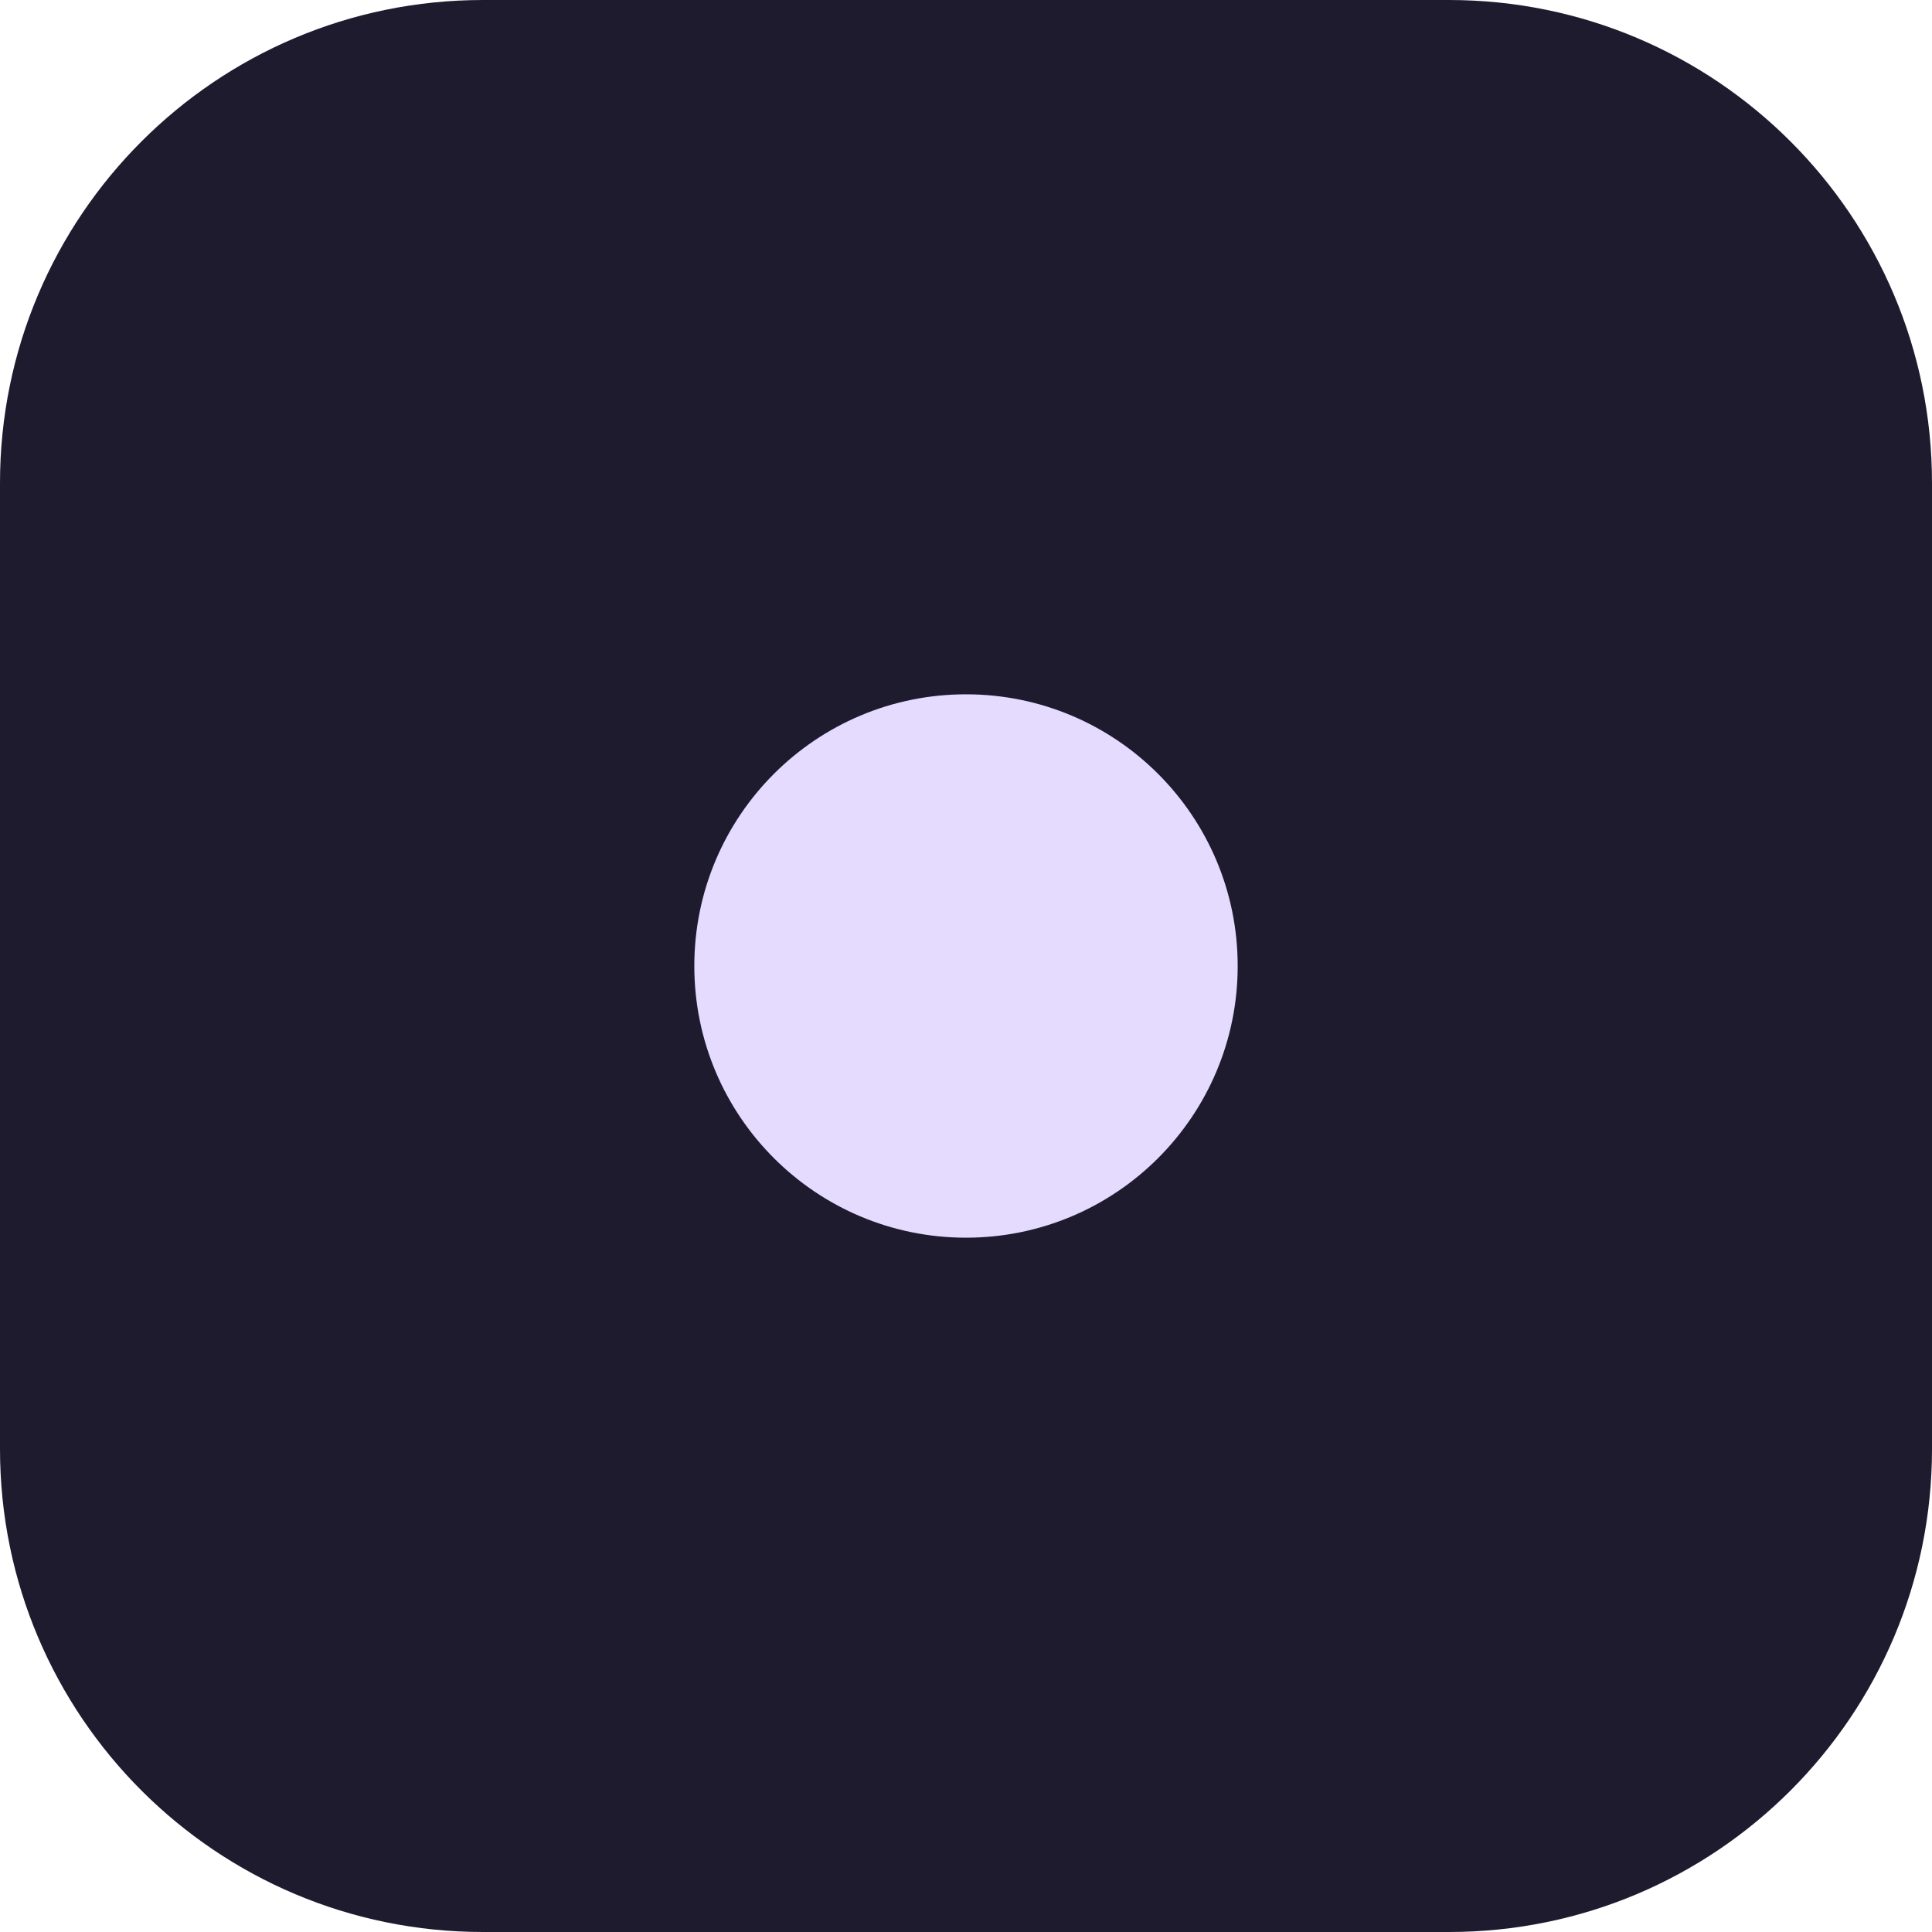
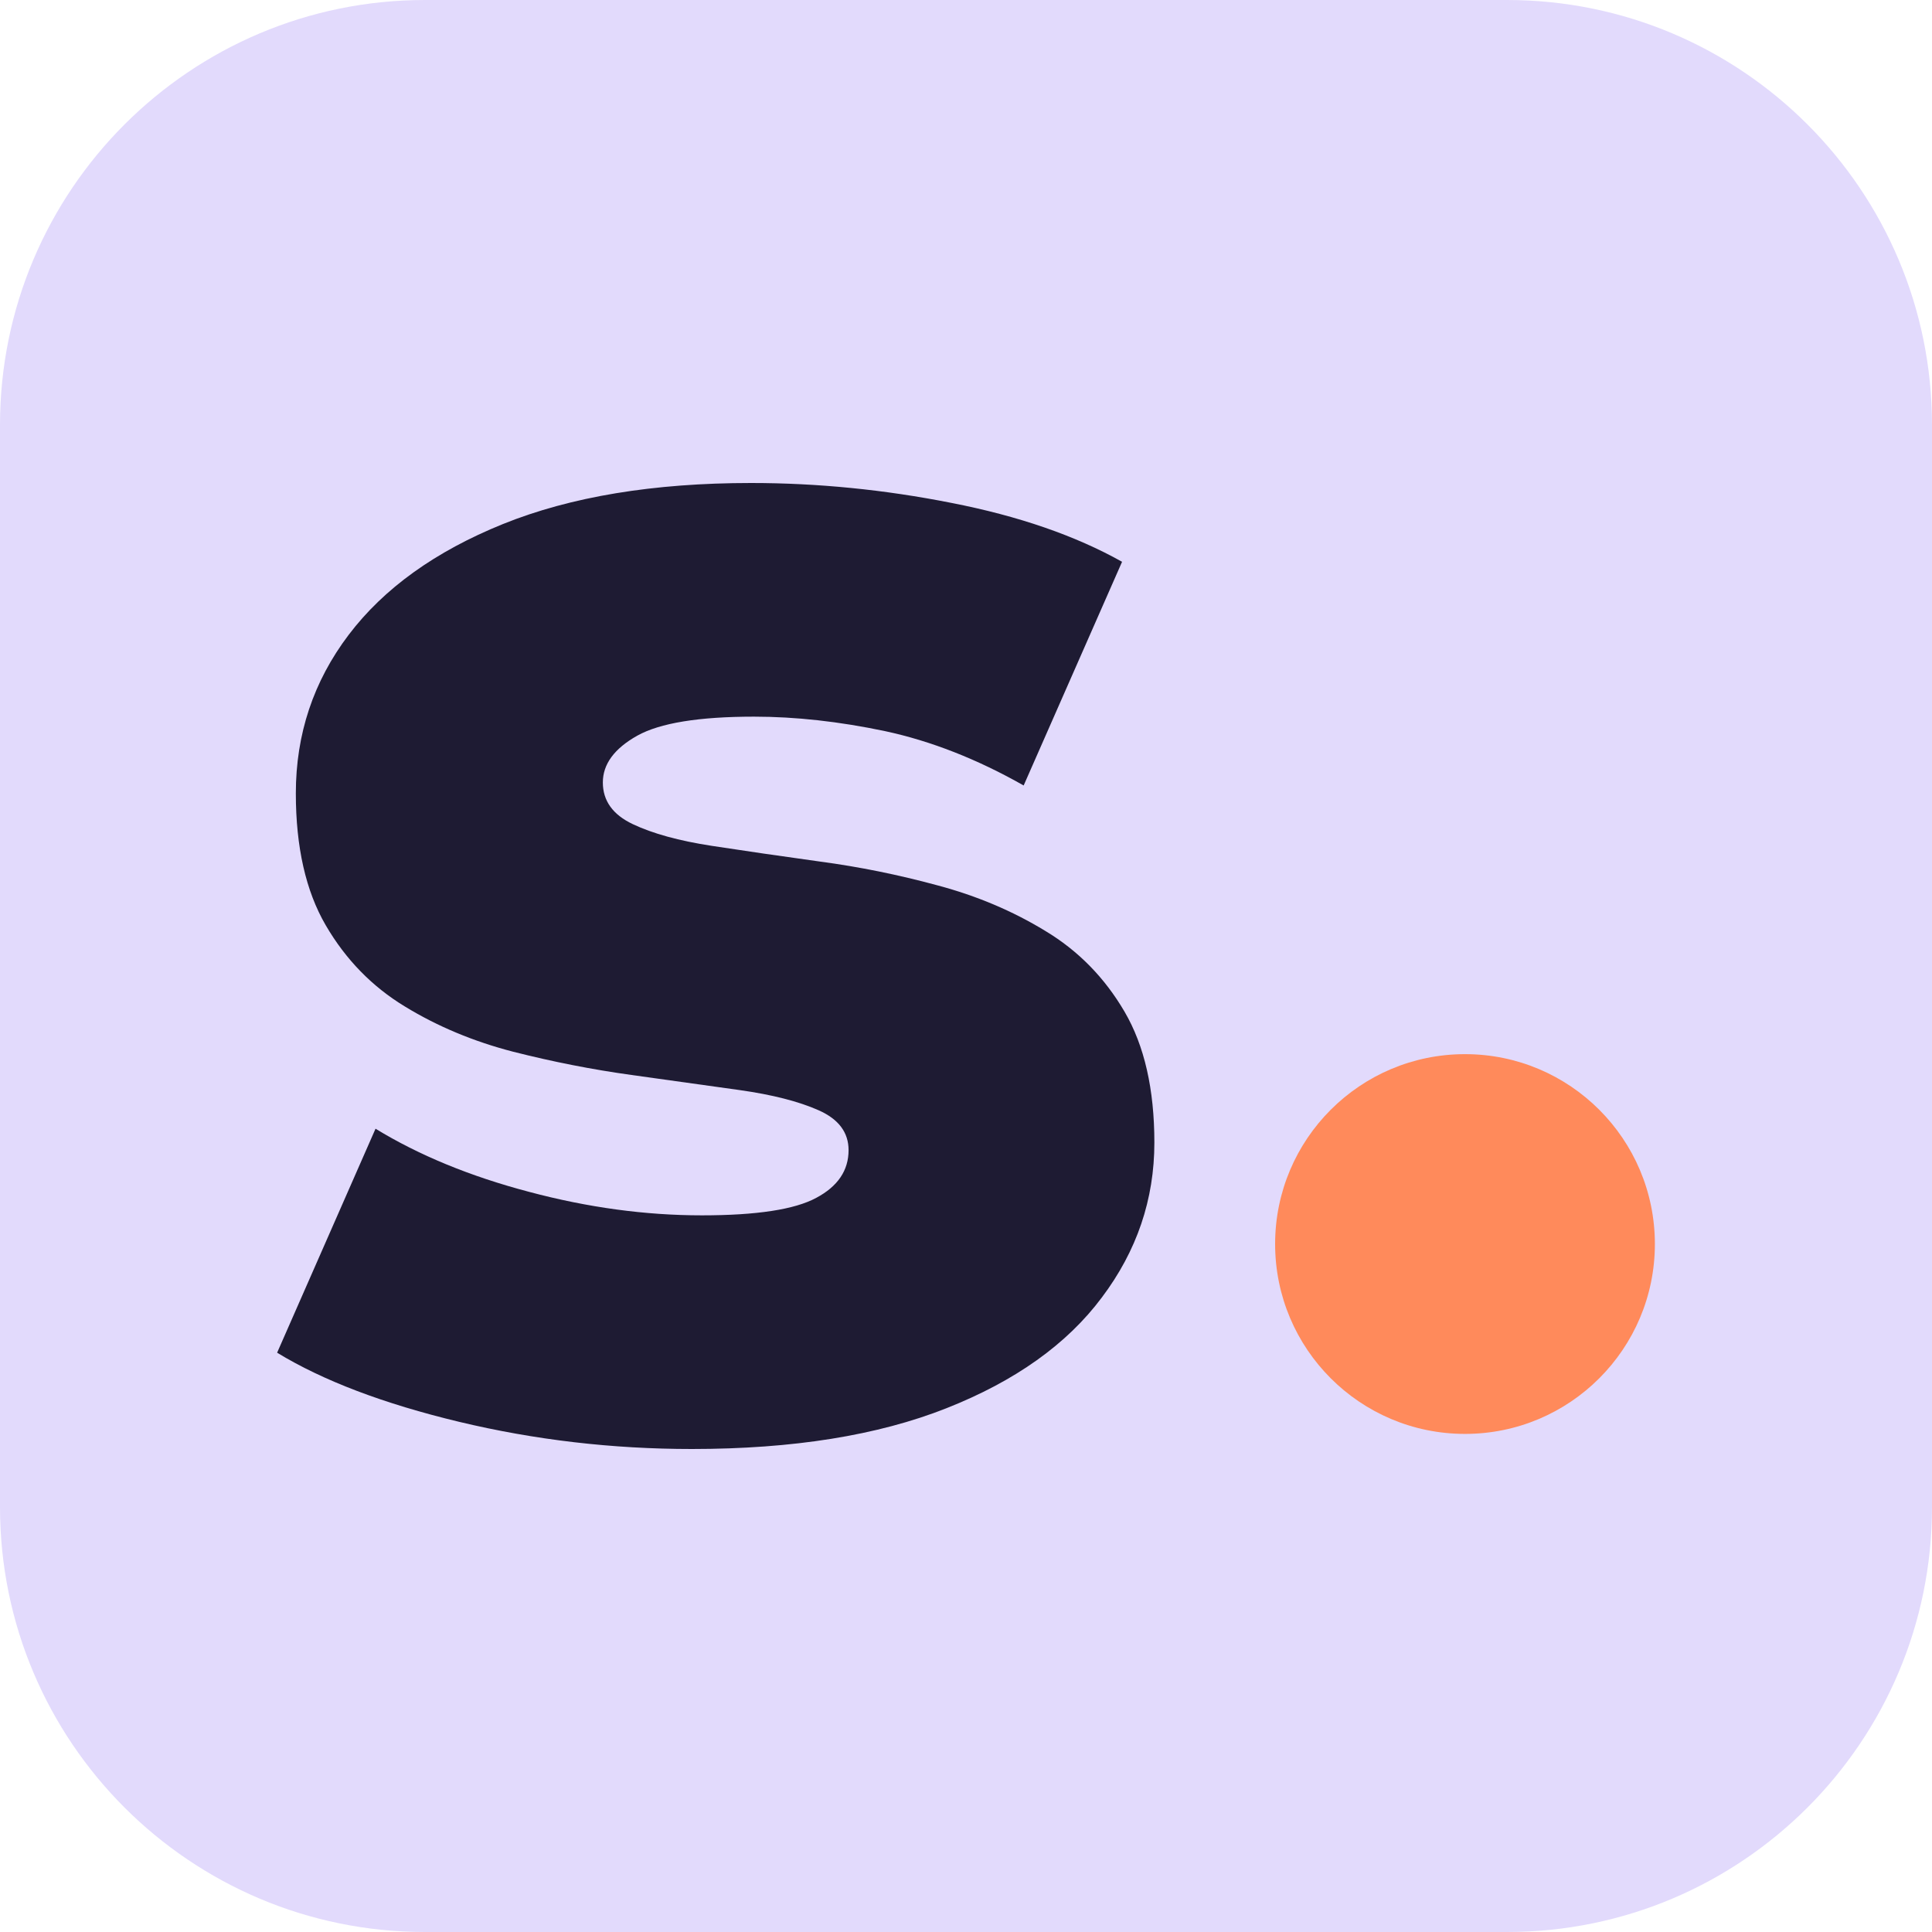
- <svg xmlns="http://www.w3.org/2000/svg" viewBox="0 0 64 64">
-   <rect width="64" height="64" rx="16" fill="#1e1b2e" />
-   <circle cx="32" cy="32" r="9" fill="#e4dbff" />
+ <svg xmlns="http://www.w3.org/2000/svg" viewBox="0 0 64 64" width="64" height="64" role="img" aria-label="stage tracker">
+   <rect width="64" height="64" rx="14.08" fill="#E2DAFC" />
+   <path d="M22.92 48Q18.97 48 15.21 47.1Q11.46 46.2 9.18 44.81L12.44 37.39Q14.6 38.71 17.52 39.48Q20.44 40.26 23.25 40.26Q25.97 40.26 27.04 39.68Q28.11 39.11 28.11 38.1Q28.11 37.22 27.12 36.78Q26.13 36.34 24.5 36.11Q22.87 35.88 20.92 35.61Q18.97 35.34 17 34.84Q15.03 34.33 13.41 33.34Q11.78 32.35 10.79 30.65Q9.8 28.95 9.8 26.28Q9.8 23.34 11.55 21.03Q13.3 18.72 16.66 17.36Q20.03 16 24.88 16Q28.19 16 31.52 16.66Q34.85 17.31 37.17 18.61L33.91 26.02Q31.6 24.71 29.32 24.22Q27.04 23.74 24.98 23.74Q22.24 23.74 21.11 24.37Q19.97 25.01 19.97 25.92Q19.97 26.83 20.96 27.3Q21.95 27.77 23.58 28.02Q25.21 28.27 27.16 28.54Q29.11 28.8 31.06 29.33Q33.01 29.85 34.63 30.84Q36.26 31.82 37.25 33.51Q38.24 35.2 38.24 37.85Q38.24 40.67 36.5 42.98Q34.77 45.3 31.35 46.65Q27.94 48 22.92 48Z" fill="#1E1B33" />
+   <circle cx="48.53" cy="41.21" r="6.29" fill="#FF8A5B" />
</svg>
